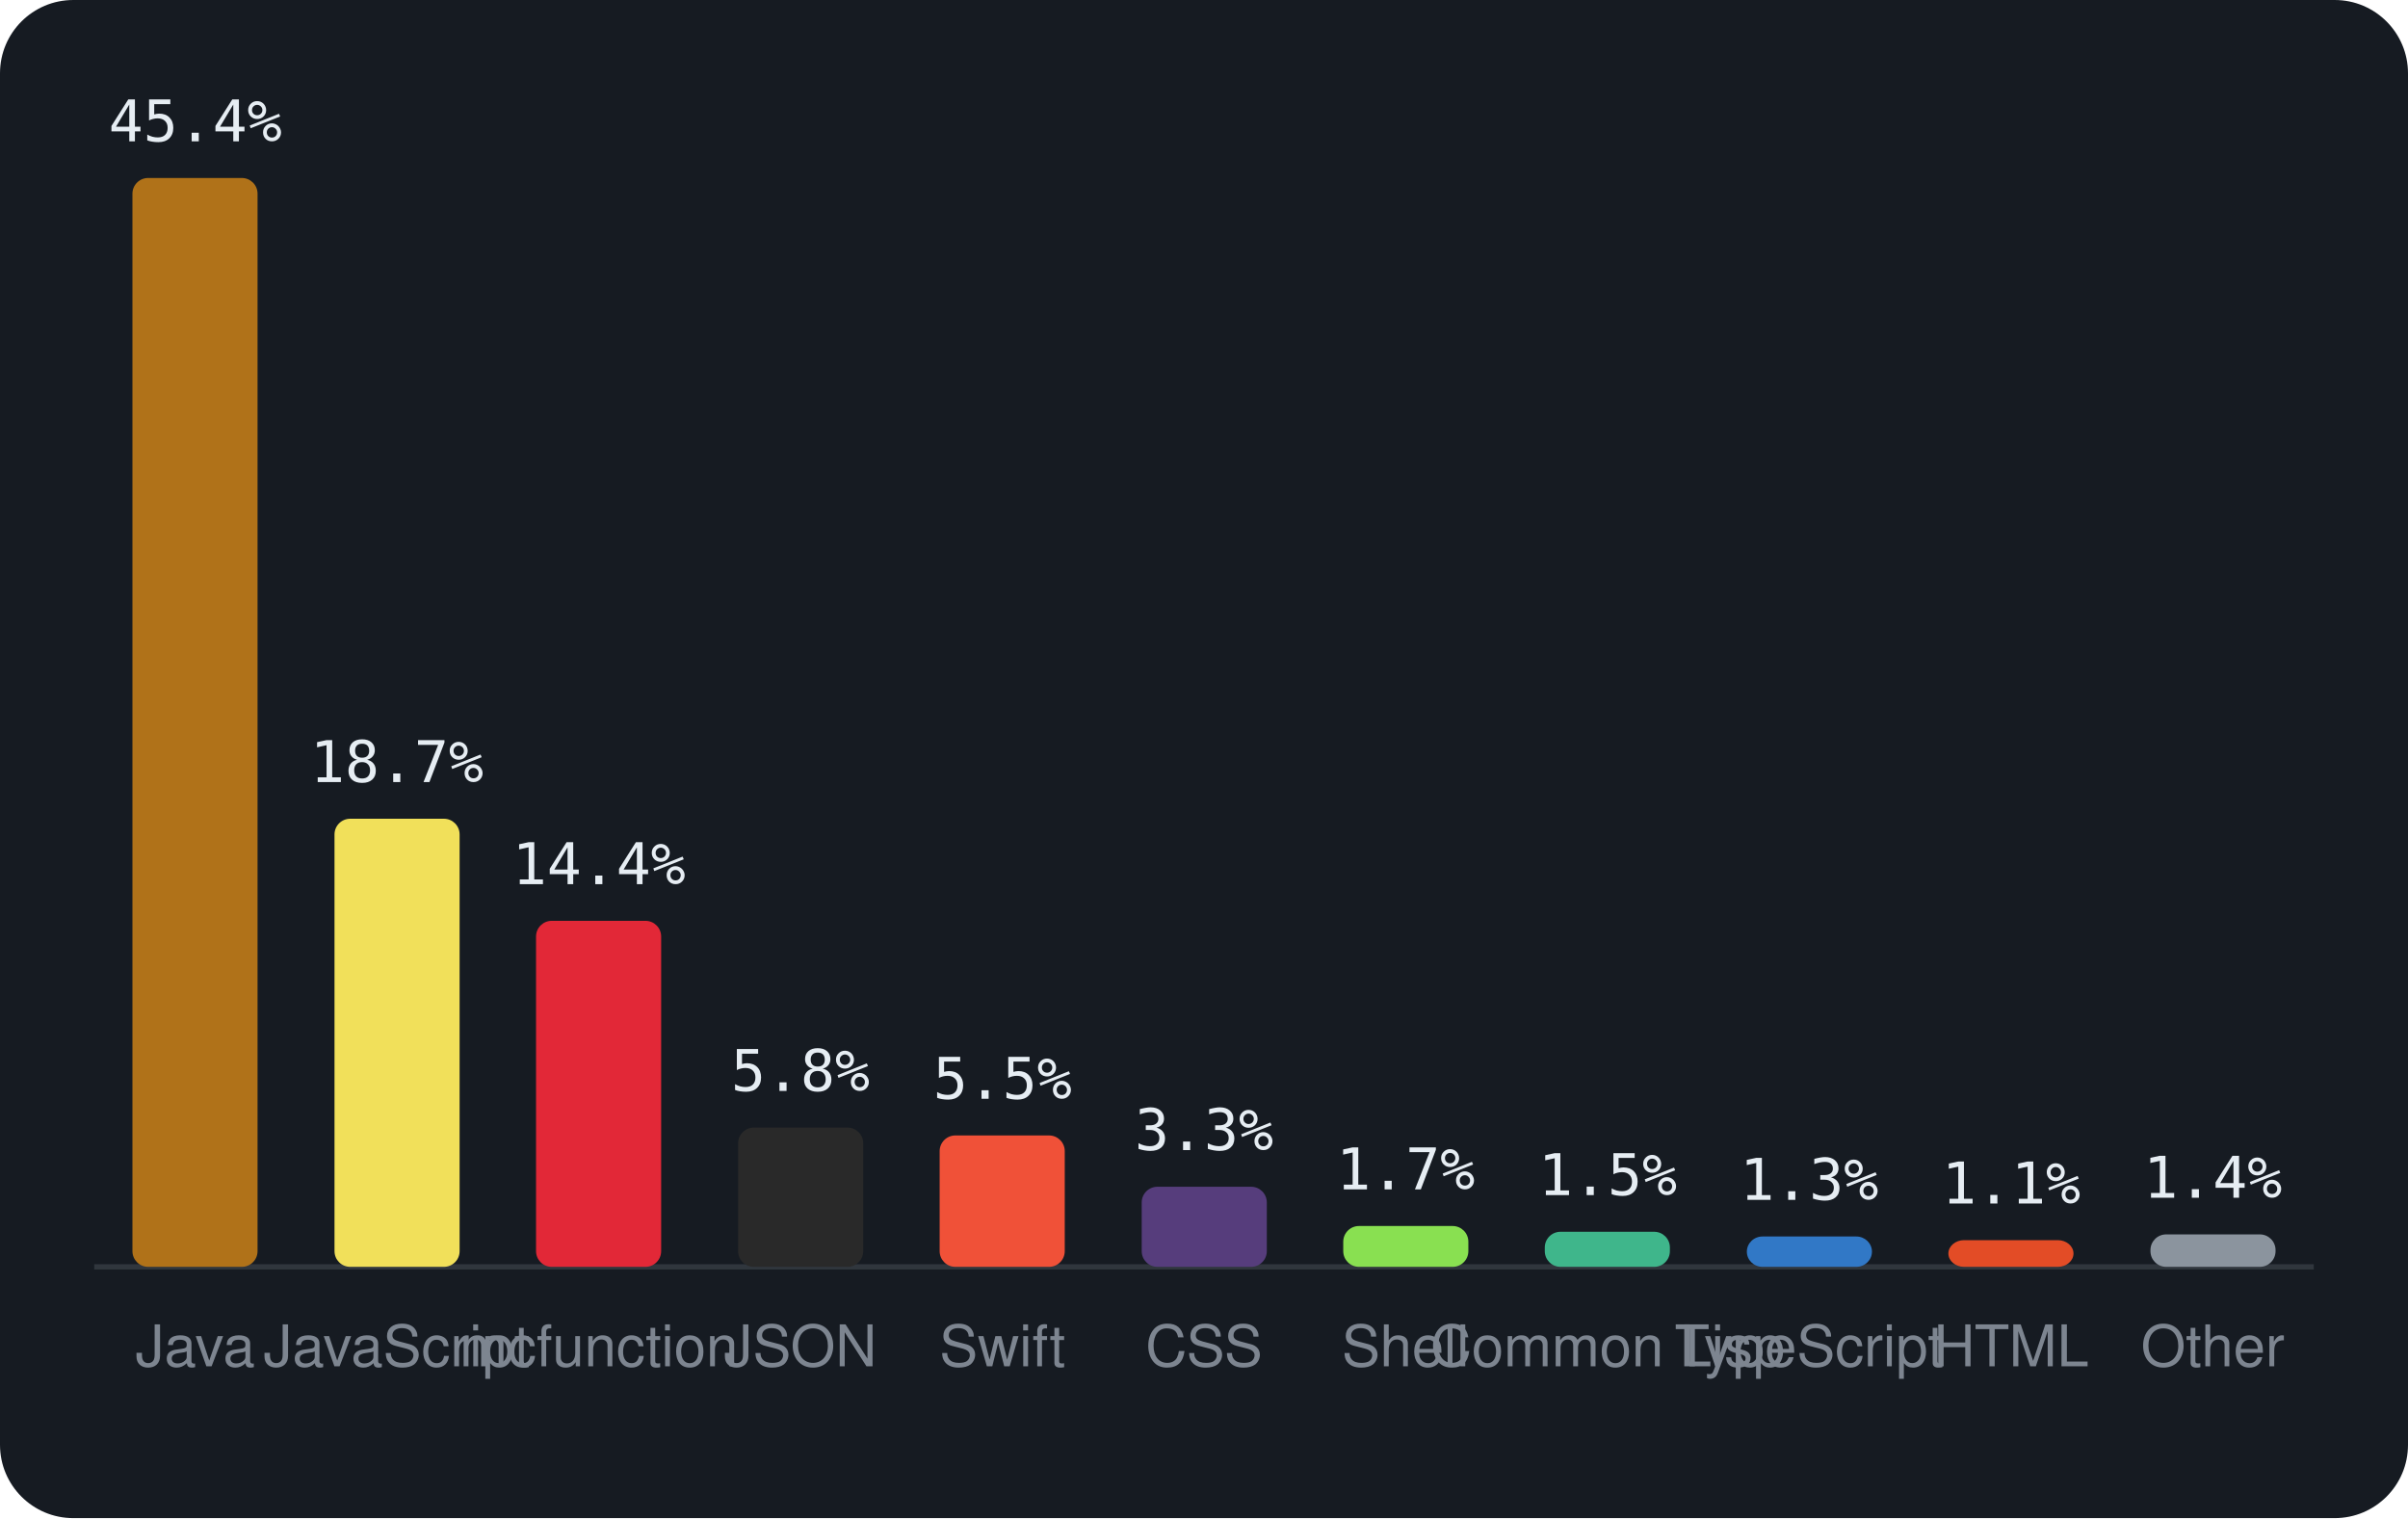
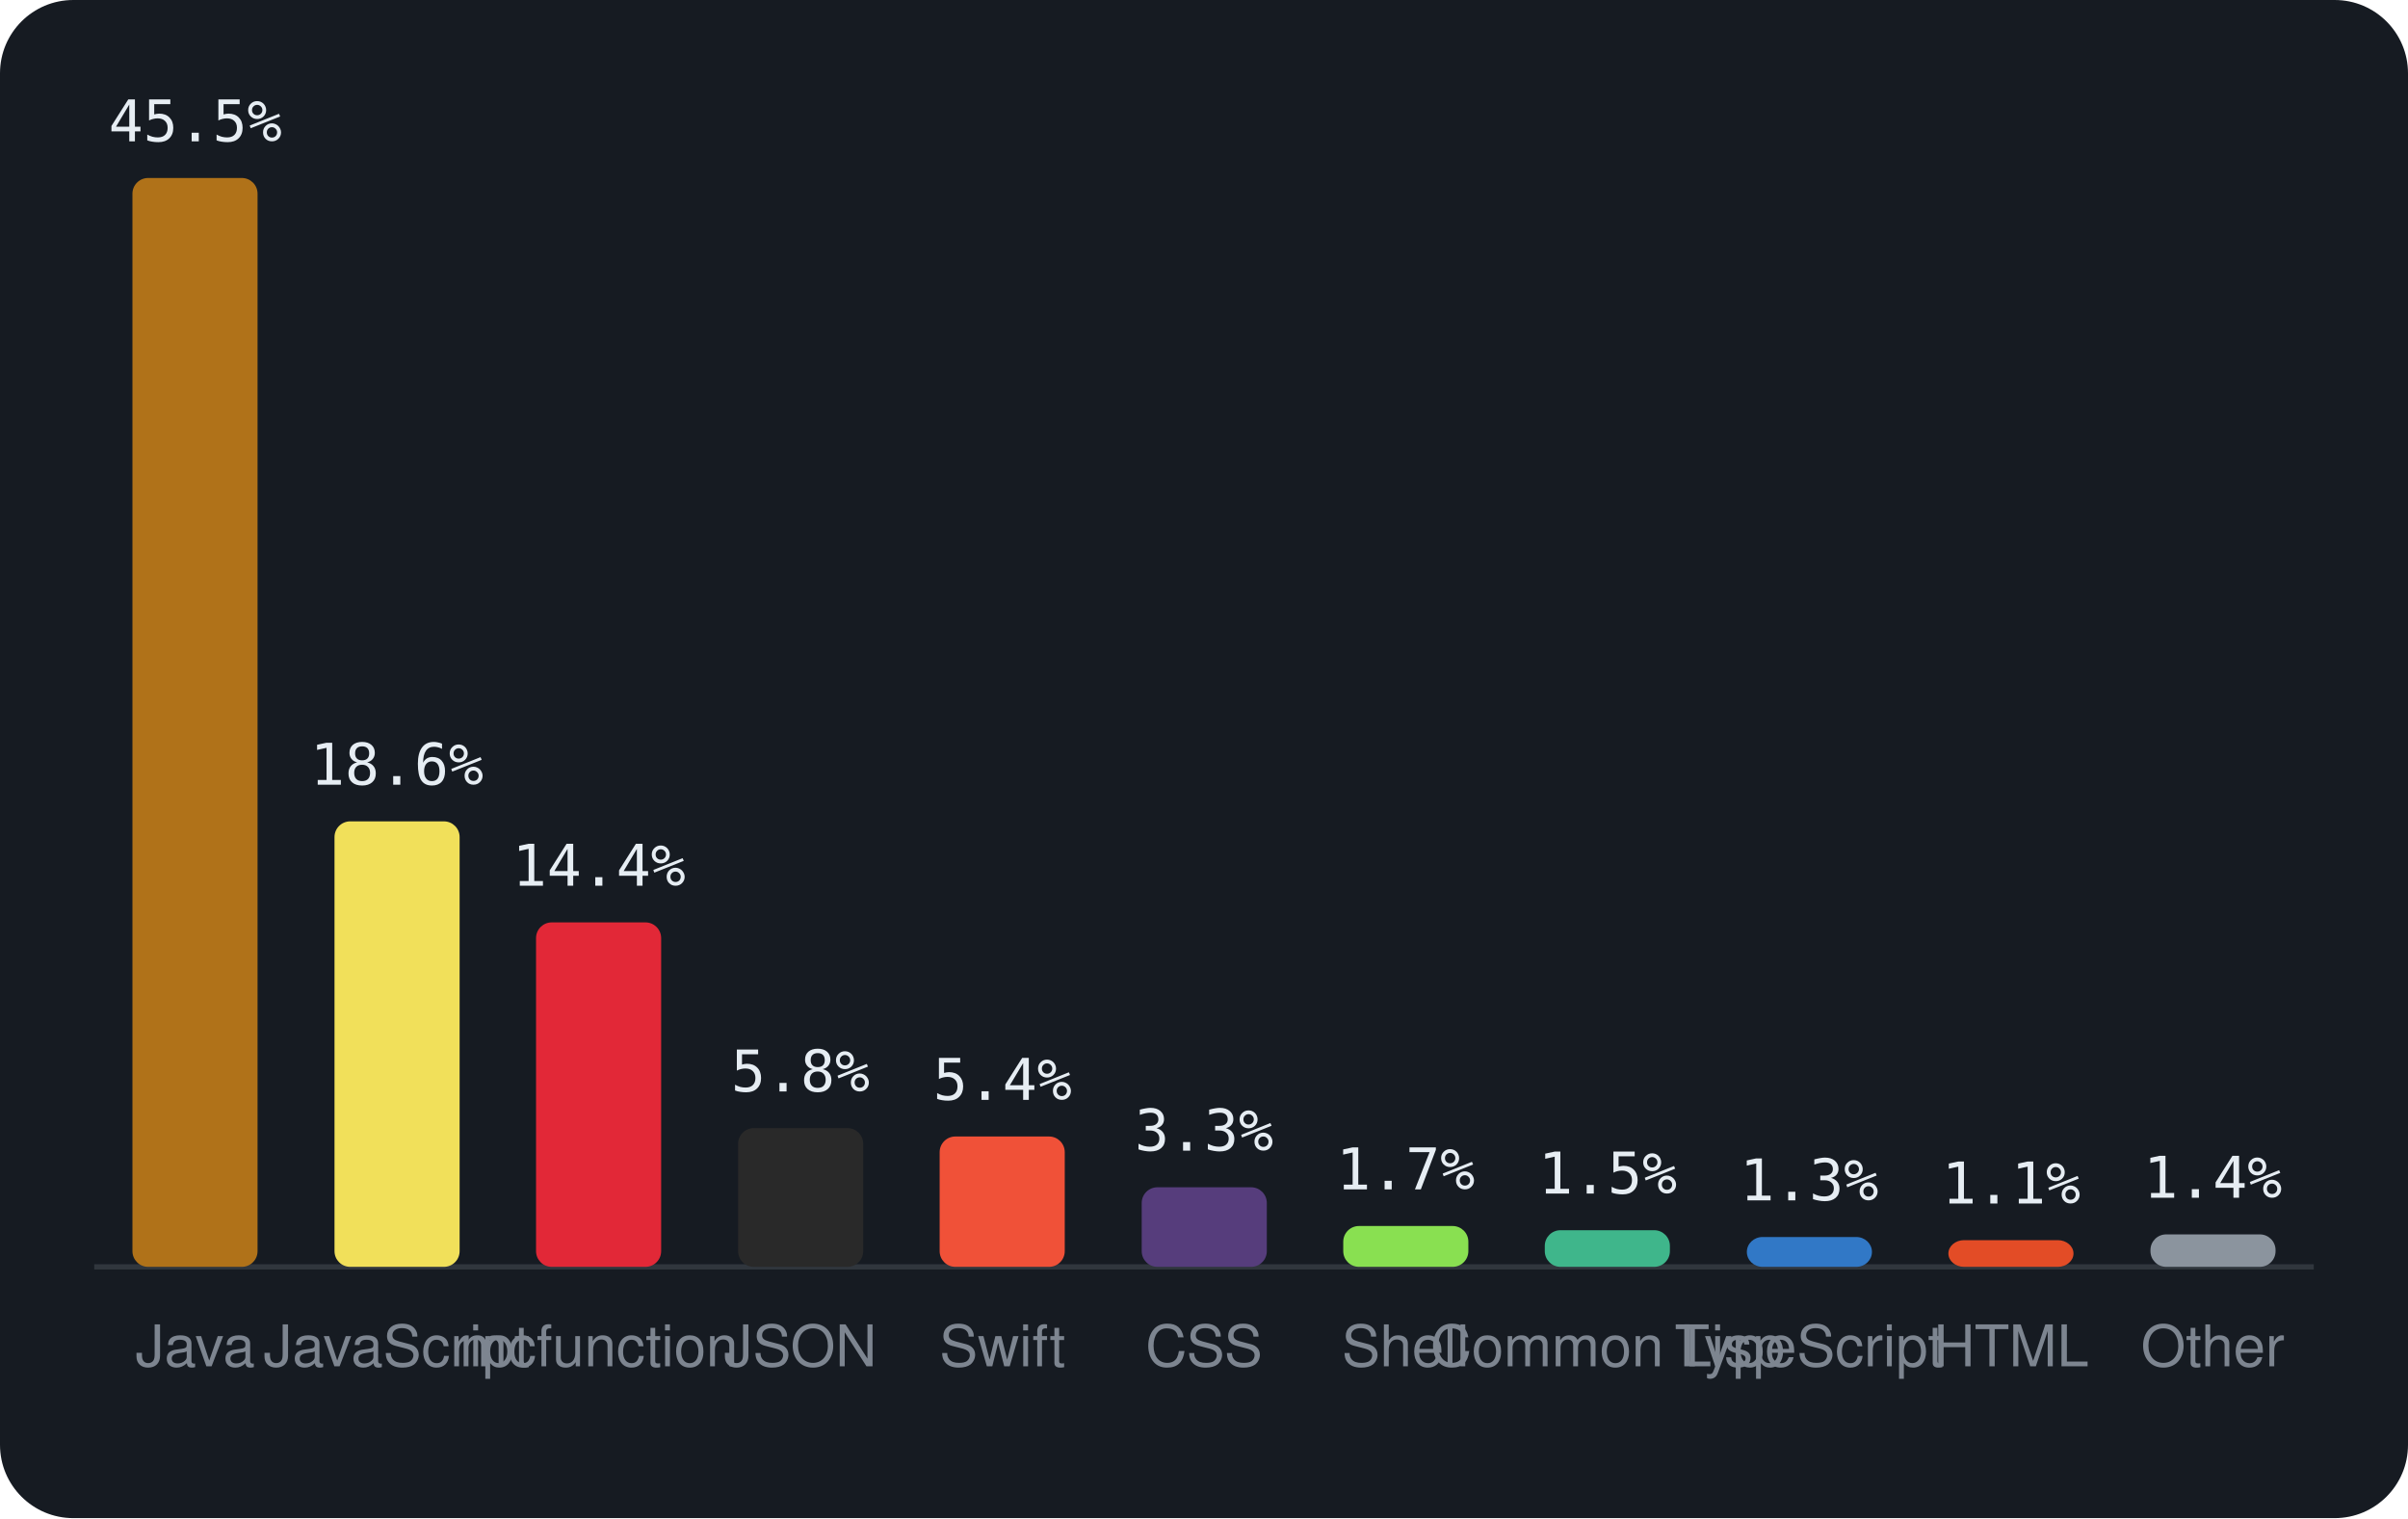
<svg xmlns="http://www.w3.org/2000/svg" viewBox="0 0 460 290" width="460" height="290" font-family="-apple-system,BlinkMacSystemFont,'Segoe UI',Helvetica,Arial,sans-serif">
  <rect width="460" height="290" rx="14" fill="#161b22" />
  <line x1="18" y1="242" x2="442" y2="242" stroke="#30363d" />
  <rect x="25.3" y="34.0" width="23.9" height="208.0" rx="3" fill="#b07219" />
-   <text x="37.3" y="27.0" text-anchor="middle" font-size="11" font-family="monospace" fill="#e6edf3">45.4%</text>
+   <text x="37.3" y="27.0" text-anchor="middle" font-size="11" font-family="monospace" fill="#e6edf3">45.5%</text>
  <text x="37.3" y="261" text-anchor="middle" font-size="11" fill="#7d8590">Java</text>
-   <rect x="63.9" y="156.4" width="23.9" height="85.6" rx="3" fill="#f1e05a" />
-   <text x="75.8" y="149.4" text-anchor="middle" font-size="11" font-family="monospace" fill="#e6edf3">18.7%</text>
+   <rect x="63.9" y="156.9" width="23.9" height="85.1" rx="3" fill="#f1e05a" />
+   <text x="75.8" y="149.9" text-anchor="middle" font-size="11" font-family="monospace" fill="#e6edf3">18.6%</text>
  <text x="75.8" y="261" text-anchor="middle" font-size="11" fill="#7d8590">JavaScript</text>
-   <rect x="102.4" y="175.9" width="23.9" height="66.1" rx="3" fill="#E22837" />
-   <text x="114.4" y="168.9" text-anchor="middle" font-size="11" font-family="monospace" fill="#e6edf3">14.4%</text>
+   <rect x="102.4" y="176.2" width="23.9" height="65.8" rx="3" fill="#E22837" />
+   <text x="114.4" y="169.2" text-anchor="middle" font-size="11" font-family="monospace" fill="#e6edf3">14.4%</text>
  <text x="114.4" y="261" text-anchor="middle" font-size="11" fill="#7d8590">mcfunction</text>
-   <rect x="141.0" y="215.4" width="23.9" height="26.6" rx="3" fill="#292929" />
-   <text x="152.9" y="208.4" text-anchor="middle" font-size="11" font-family="monospace" fill="#e6edf3">5.8%</text>
+   <rect x="141.0" y="215.5" width="23.9" height="26.5" rx="3" fill="#292929" />
+   <text x="152.9" y="208.5" text-anchor="middle" font-size="11" font-family="monospace" fill="#e6edf3">5.8%</text>
  <text x="152.9" y="261" text-anchor="middle" font-size="11" fill="#7d8590">JSON</text>
-   <rect x="179.5" y="216.9" width="23.9" height="25.1" rx="3" fill="#F05138" />
-   <text x="191.5" y="209.9" text-anchor="middle" font-size="11" font-family="monospace" fill="#e6edf3">5.5%</text>
+   <rect x="179.5" y="217.1" width="23.9" height="24.9" rx="3" fill="#F05138" />
+   <text x="191.5" y="210.1" text-anchor="middle" font-size="11" font-family="monospace" fill="#e6edf3">5.4%</text>
  <text x="191.5" y="261" text-anchor="middle" font-size="11" fill="#7d8590">Swift</text>
-   <rect x="218.1" y="226.7" width="23.9" height="15.3" rx="3" fill="#563d7c" />
-   <text x="230.0" y="219.7" text-anchor="middle" font-size="11" font-family="monospace" fill="#e6edf3">3.3%</text>
+   <rect x="218.1" y="226.8" width="23.9" height="15.2" rx="3" fill="#563d7c" />
+   <text x="230.0" y="219.8" text-anchor="middle" font-size="11" font-family="monospace" fill="#e6edf3">3.3%</text>
  <text x="230.0" y="261" text-anchor="middle" font-size="11" fill="#7d8590">CSS</text>
  <rect x="256.6" y="234.2" width="23.9" height="7.8" rx="3" fill="#89e051" />
  <text x="268.5" y="227.2" text-anchor="middle" font-size="11" font-family="monospace" fill="#e6edf3">1.7%</text>
  <text x="268.5" y="261" text-anchor="middle" font-size="11" fill="#7d8590">Shell</text>
-   <rect x="295.1" y="235.3" width="23.9" height="6.7" rx="3" fill="#3fb68b" />
-   <text x="307.1" y="228.3" text-anchor="middle" font-size="11" font-family="monospace" fill="#e6edf3">1.5%</text>
+   <rect x="295.1" y="235.0" width="23.9" height="7.0" rx="3" fill="#3fb68b" />
+   <text x="307.1" y="228.0" text-anchor="middle" font-size="11" font-family="monospace" fill="#e6edf3">1.5%</text>
  <text x="307.1" y="261" text-anchor="middle" font-size="11" fill="#7d8590">Common Lisp</text>
-   <rect x="333.7" y="236.2" width="23.9" height="5.8" rx="3" fill="#3178c6" />
-   <text x="345.6" y="229.2" text-anchor="middle" font-size="11" font-family="monospace" fill="#e6edf3">1.3%</text>
+   <rect x="333.7" y="236.3" width="23.9" height="5.7" rx="3" fill="#3178c6" />
+   <text x="345.6" y="229.3" text-anchor="middle" font-size="11" font-family="monospace" fill="#e6edf3">1.3%</text>
  <text x="345.6" y="261" text-anchor="middle" font-size="11" fill="#7d8590">TypeScript</text>
  <rect x="372.2" y="236.9" width="23.9" height="5.1" rx="3" fill="#e34c26" />
  <text x="384.2" y="229.9" text-anchor="middle" font-size="11" font-family="monospace" fill="#e6edf3">1.1%</text>
  <text x="384.2" y="261" text-anchor="middle" font-size="11" fill="#7d8590">HTML</text>
  <rect x="410.8" y="235.8" width="23.9" height="6.2" rx="3" fill="#8b949e" />
  <text x="422.7" y="228.8" text-anchor="middle" font-size="11" font-family="monospace" fill="#e6edf3">1.4%</text>
  <text x="422.7" y="261" text-anchor="middle" font-size="11" fill="#7d8590">Other</text>
</svg>
